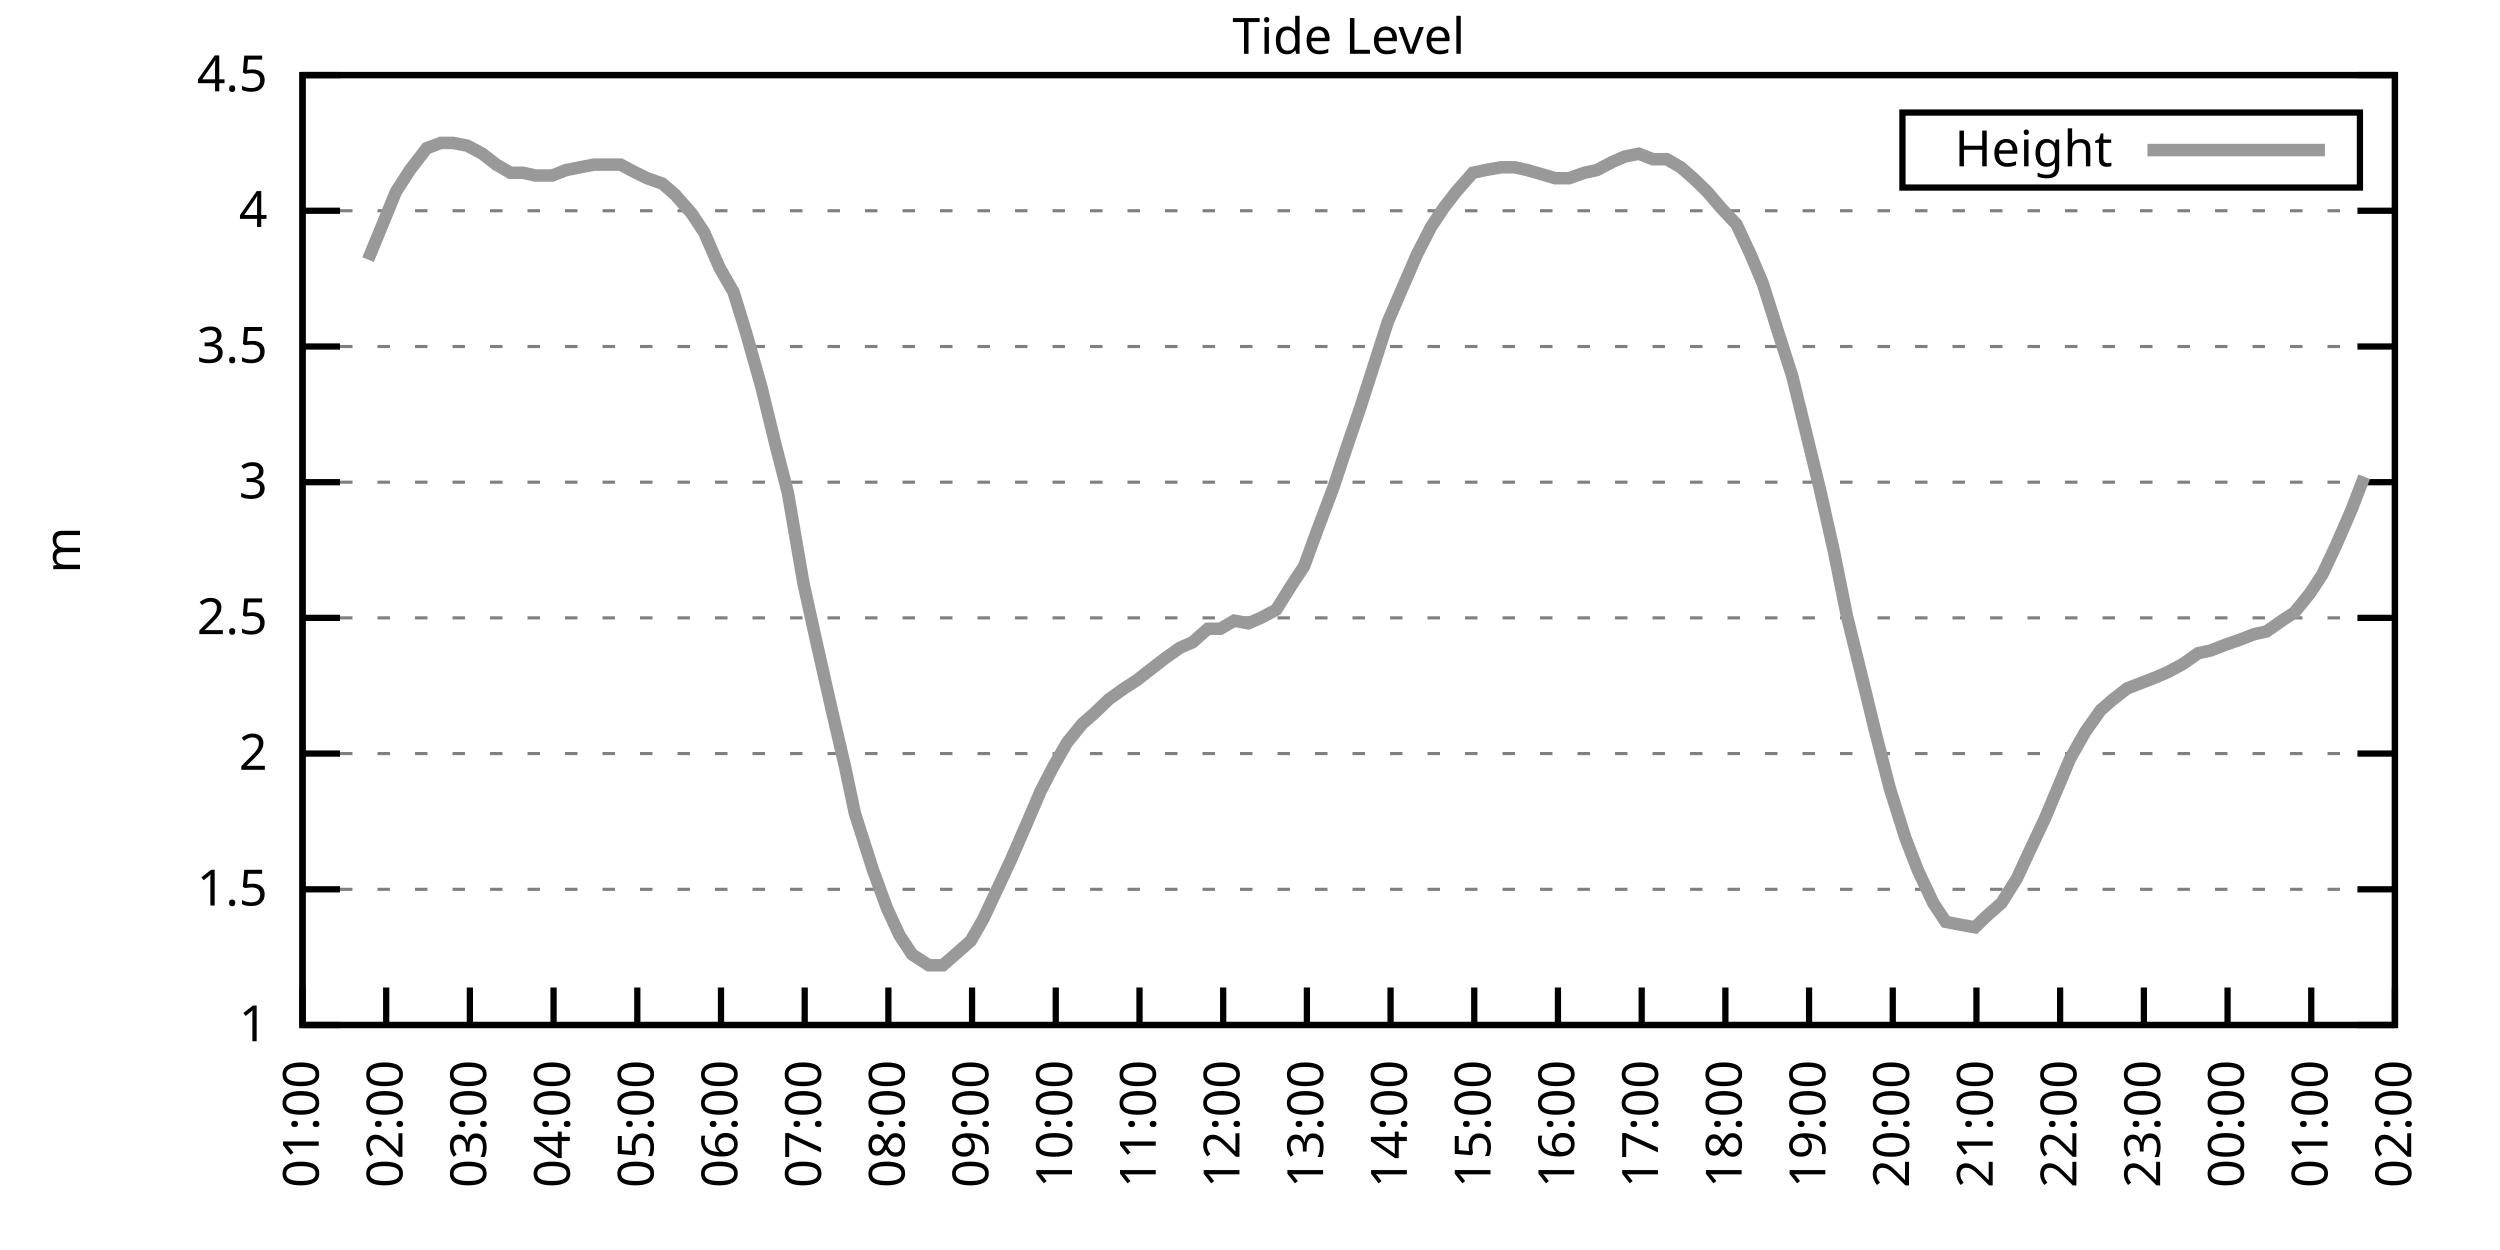
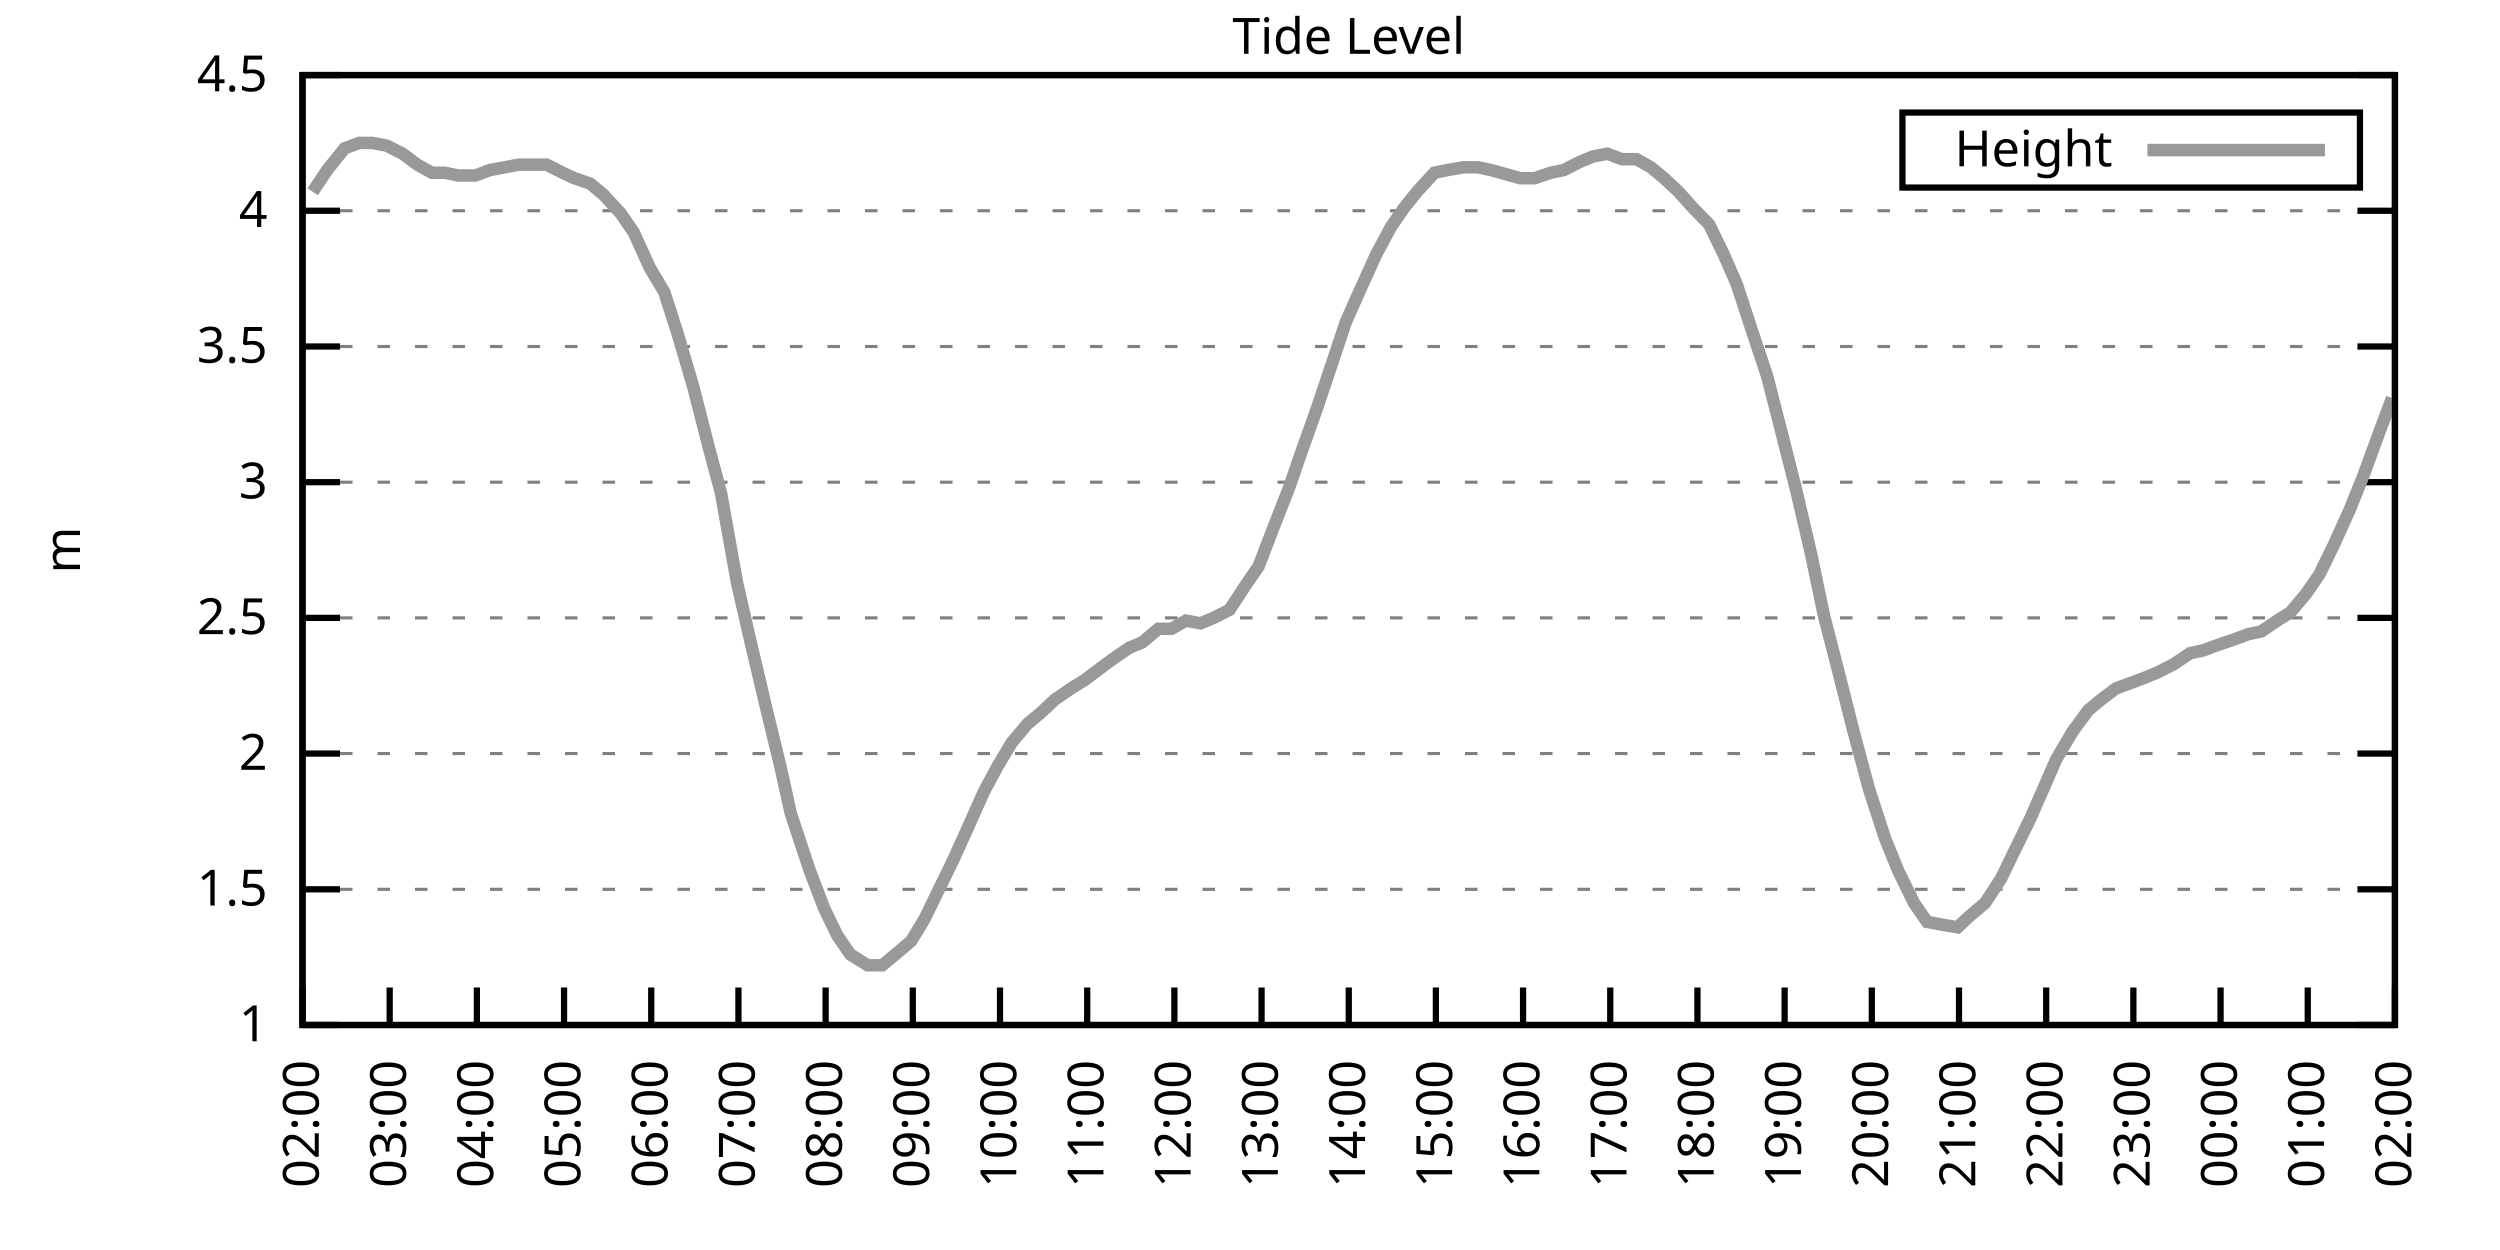
<svg xmlns="http://www.w3.org/2000/svg" xmlns:xlink="http://www.w3.org/1999/xlink" width="400" height="200" viewBox="0 0 400 200">
  <g id="gnuplot_canvas">
    <rect x="0" y="0" width="400" height="200" fill="none" />
    <defs>
      <circle id="gpDot" r="0.5" stroke-width="0.5" stroke="currentColor" />
      <path id="gpPt0" stroke-width="0.333" stroke="currentColor" d="M-1,0 h2 M0,-1 v2" />
      <path id="gpPt1" stroke-width="0.333" stroke="currentColor" d="M-1,-1 L1,1 M1,-1 L-1,1" />
      <path id="gpPt2" stroke-width="0.333" stroke="currentColor" d="M-1,0 L1,0 M0,-1 L0,1 M-1,-1 L1,1 M-1,1 L1,-1" />
      <rect id="gpPt3" stroke-width="0.333" stroke="currentColor" x="-1" y="-1" width="2" height="2" />
      <rect id="gpPt4" stroke-width="0.333" stroke="currentColor" fill="currentColor" x="-1" y="-1" width="2" height="2" />
      <circle id="gpPt5" stroke-width="0.333" stroke="currentColor" cx="0" cy="0" r="1" />
      <use xlink:href="#gpPt5" id="gpPt6" fill="currentColor" stroke="none" />
      <path id="gpPt7" stroke-width="0.333" stroke="currentColor" d="M0,-1.33 L-1.33,0.67 L1.33,0.67 z" />
      <use xlink:href="#gpPt7" id="gpPt8" fill="currentColor" stroke="none" />
      <use xlink:href="#gpPt7" id="gpPt9" stroke="currentColor" transform="rotate(180)" />
      <use xlink:href="#gpPt9" id="gpPt10" fill="currentColor" stroke="none" />
      <use xlink:href="#gpPt3" id="gpPt11" stroke="currentColor" transform="rotate(45)" />
      <use xlink:href="#gpPt11" id="gpPt12" fill="currentColor" stroke="none" />
      <path id="gpPt13" stroke-width="0.333" stroke="currentColor" d="M0,1.330 L1.265,0.411 L0.782,-1.067 L-0.782,-1.076 L-1.265,0.411 z" />
      <use xlink:href="#gpPt13" id="gpPt14" fill="currentColor" stroke="none" />
      <filter id="textbox" filterUnits="objectBoundingBox" x="0" y="0" height="1" width="1">
        <feFlood flood-color="white" flood-opacity="1" result="bgnd" />
        <feComposite in="SourceGraphic" in2="bgnd" operator="atop" />
      </filter>
      <filter id="greybox" filterUnits="objectBoundingBox" x="0" y="0" height="1" width="1">
        <feFlood flood-color="lightgrey" flood-opacity="1" result="grey" />
        <feComposite in="SourceGraphic" in2="grey" operator="atop" />
      </filter>
    </defs>
    <g fill="none" color="white" stroke="currentColor" stroke-width="1.00" stroke-linecap="butt" stroke-linejoin="miter">
</g>
    <g fill="none" color="black" stroke="currentColor" stroke-width="1.00" stroke-linecap="butt" stroke-linejoin="miter">
      <g stroke="none" shape-rendering="crispEdges">
        <polygon fill="rgb(255, 255, 255)" points="48.40,164.00 383.18,164.00 383.18,12.02 48.40,12.02 " />
      </g>
    </g>
    <g fill="none" color="black" stroke="currentColor" stroke-width="1.00" stroke-linecap="butt" stroke-linejoin="miter">
</g>
    <g fill="none" color="black" stroke="black" stroke-width="0.50" stroke-linecap="butt" stroke-linejoin="miter">
</g>
    <g fill="none" color="gray" stroke="currentColor" stroke-width="0.50" stroke-linecap="butt" stroke-linejoin="miter">
      <path stroke="gray" stroke-dasharray="2,4" class="gridline" d="M48.40,164.00 L383.19,164.00  " />
    </g>
    <g fill="none" color="gray" stroke="gray" stroke-width="1.00" stroke-linecap="butt" stroke-linejoin="miter">
</g>
    <g fill="none" color="black" stroke="currentColor" stroke-width="1.00" stroke-linecap="butt" stroke-linejoin="miter">
      <path stroke="black" d="M48.40,164.00 L54.40,164.00 M383.19,164.00 L377.19,164.00  " />
      <g transform="translate(42.80,166.60)" stroke="none" fill="black" font-family="Sans" font-size="8.00" text-anchor="end">
        <text>
          <tspan font-family="Sans"> 1</tspan>
        </text>
      </g>
    </g>
    <g fill="none" color="black" stroke="currentColor" stroke-width="1.00" stroke-linecap="butt" stroke-linejoin="miter">
</g>
    <g fill="none" color="black" stroke="black" stroke-width="0.50" stroke-linecap="butt" stroke-linejoin="miter">
</g>
    <g fill="none" color="gray" stroke="currentColor" stroke-width="0.50" stroke-linecap="butt" stroke-linejoin="miter">
      <path stroke="gray" stroke-dasharray="2,4" class="gridline" d="M48.40,142.29 L383.19,142.29  " />
    </g>
    <g fill="none" color="gray" stroke="gray" stroke-width="1.00" stroke-linecap="butt" stroke-linejoin="miter">
</g>
    <g fill="none" color="black" stroke="currentColor" stroke-width="1.00" stroke-linecap="butt" stroke-linejoin="miter">
      <path stroke="black" d="M48.40,142.29 L54.40,142.29 M383.19,142.29 L377.19,142.29  " />
      <g transform="translate(42.80,144.89)" stroke="none" fill="black" font-family="Sans" font-size="8.00" text-anchor="end">
        <text>
          <tspan font-family="Sans"> 1.5</tspan>
        </text>
      </g>
    </g>
    <g fill="none" color="black" stroke="currentColor" stroke-width="1.00" stroke-linecap="butt" stroke-linejoin="miter">
</g>
    <g fill="none" color="black" stroke="black" stroke-width="0.50" stroke-linecap="butt" stroke-linejoin="miter">
</g>
    <g fill="none" color="gray" stroke="currentColor" stroke-width="0.50" stroke-linecap="butt" stroke-linejoin="miter">
      <path stroke="gray" stroke-dasharray="2,4" class="gridline" d="M48.40,120.57 L383.19,120.57  " />
    </g>
    <g fill="none" color="gray" stroke="gray" stroke-width="1.00" stroke-linecap="butt" stroke-linejoin="miter">
</g>
    <g fill="none" color="black" stroke="currentColor" stroke-width="1.00" stroke-linecap="butt" stroke-linejoin="miter">
      <path stroke="black" d="M48.40,120.57 L54.40,120.57 M383.19,120.57 L377.19,120.57  " />
      <g transform="translate(42.80,123.17)" stroke="none" fill="black" font-family="Sans" font-size="8.00" text-anchor="end">
        <text>
          <tspan font-family="Sans"> 2</tspan>
        </text>
      </g>
    </g>
    <g fill="none" color="black" stroke="currentColor" stroke-width="1.00" stroke-linecap="butt" stroke-linejoin="miter">
</g>
    <g fill="none" color="black" stroke="black" stroke-width="0.50" stroke-linecap="butt" stroke-linejoin="miter">
</g>
    <g fill="none" color="gray" stroke="currentColor" stroke-width="0.50" stroke-linecap="butt" stroke-linejoin="miter">
      <path stroke="gray" stroke-dasharray="2,4" class="gridline" d="M48.40,98.86 L383.19,98.86  " />
    </g>
    <g fill="none" color="gray" stroke="gray" stroke-width="1.00" stroke-linecap="butt" stroke-linejoin="miter">
</g>
    <g fill="none" color="black" stroke="currentColor" stroke-width="1.00" stroke-linecap="butt" stroke-linejoin="miter">
      <path stroke="black" d="M48.40,98.86 L54.40,98.86 M383.19,98.86 L377.19,98.86  " />
      <g transform="translate(42.80,101.46)" stroke="none" fill="black" font-family="Sans" font-size="8.00" text-anchor="end">
        <text>
          <tspan font-family="Sans"> 2.5</tspan>
        </text>
      </g>
    </g>
    <g fill="none" color="black" stroke="currentColor" stroke-width="1.00" stroke-linecap="butt" stroke-linejoin="miter">
</g>
    <g fill="none" color="black" stroke="black" stroke-width="0.50" stroke-linecap="butt" stroke-linejoin="miter">
</g>
    <g fill="none" color="gray" stroke="currentColor" stroke-width="0.50" stroke-linecap="butt" stroke-linejoin="miter">
      <path stroke="gray" stroke-dasharray="2,4" class="gridline" d="M48.40,77.15 L383.19,77.15  " />
    </g>
    <g fill="none" color="gray" stroke="gray" stroke-width="1.00" stroke-linecap="butt" stroke-linejoin="miter">
</g>
    <g fill="none" color="black" stroke="currentColor" stroke-width="1.00" stroke-linecap="butt" stroke-linejoin="miter">
      <path stroke="black" d="M48.40,77.15 L54.40,77.15 M383.19,77.15 L377.19,77.15  " />
      <g transform="translate(42.80,79.75)" stroke="none" fill="black" font-family="Sans" font-size="8.00" text-anchor="end">
        <text>
          <tspan font-family="Sans"> 3</tspan>
        </text>
      </g>
    </g>
    <g fill="none" color="black" stroke="currentColor" stroke-width="1.00" stroke-linecap="butt" stroke-linejoin="miter">
</g>
    <g fill="none" color="black" stroke="black" stroke-width="0.50" stroke-linecap="butt" stroke-linejoin="miter">
</g>
    <g fill="none" color="gray" stroke="currentColor" stroke-width="0.50" stroke-linecap="butt" stroke-linejoin="miter">
      <path stroke="gray" stroke-dasharray="2,4" class="gridline" d="M48.40,55.44 L383.19,55.44  " />
    </g>
    <g fill="none" color="gray" stroke="gray" stroke-width="1.00" stroke-linecap="butt" stroke-linejoin="miter">
</g>
    <g fill="none" color="black" stroke="currentColor" stroke-width="1.00" stroke-linecap="butt" stroke-linejoin="miter">
      <path stroke="black" d="M48.40,55.44 L54.40,55.44 M383.19,55.44 L377.19,55.44  " />
      <g transform="translate(42.80,58.04)" stroke="none" fill="black" font-family="Sans" font-size="8.00" text-anchor="end">
        <text>
          <tspan font-family="Sans"> 3.5</tspan>
        </text>
      </g>
    </g>
    <g fill="none" color="black" stroke="currentColor" stroke-width="1.00" stroke-linecap="butt" stroke-linejoin="miter">
</g>
    <g fill="none" color="black" stroke="black" stroke-width="0.50" stroke-linecap="butt" stroke-linejoin="miter">
</g>
    <g fill="none" color="gray" stroke="currentColor" stroke-width="0.50" stroke-linecap="butt" stroke-linejoin="miter">
      <path stroke="gray" stroke-dasharray="2,4" class="gridline" d="M48.40,33.72 L383.19,33.72  " />
    </g>
    <g fill="none" color="gray" stroke="gray" stroke-width="1.00" stroke-linecap="butt" stroke-linejoin="miter">
</g>
    <g fill="none" color="black" stroke="currentColor" stroke-width="1.00" stroke-linecap="butt" stroke-linejoin="miter">
      <path stroke="black" d="M48.40,33.72 L54.40,33.72 M383.19,33.72 L377.19,33.72  " />
      <g transform="translate(42.80,36.32)" stroke="none" fill="black" font-family="Sans" font-size="8.00" text-anchor="end">
        <text>
          <tspan font-family="Sans"> 4</tspan>
        </text>
      </g>
    </g>
    <g fill="none" color="black" stroke="currentColor" stroke-width="1.00" stroke-linecap="butt" stroke-linejoin="miter">
</g>
    <g fill="none" color="black" stroke="black" stroke-width="0.50" stroke-linecap="butt" stroke-linejoin="miter">
</g>
    <g fill="none" color="gray" stroke="currentColor" stroke-width="0.50" stroke-linecap="butt" stroke-linejoin="miter">
      <path stroke="gray" stroke-dasharray="2,4" class="gridline" d="M48.40,12.01 L383.19,12.01  " />
    </g>
    <g fill="none" color="gray" stroke="gray" stroke-width="1.00" stroke-linecap="butt" stroke-linejoin="miter">
</g>
    <g fill="none" color="black" stroke="currentColor" stroke-width="1.00" stroke-linecap="butt" stroke-linejoin="miter">
      <path stroke="black" d="M48.40,12.01 L54.40,12.01 M383.19,12.01 L377.19,12.01  " />
      <g transform="translate(42.80,14.61)" stroke="none" fill="black" font-family="Sans" font-size="8.00" text-anchor="end">
        <text>
          <tspan font-family="Sans"> 4.5</tspan>
        </text>
      </g>
    </g>
    <g fill="none" color="black" stroke="currentColor" stroke-width="1.00" stroke-linecap="butt" stroke-linejoin="miter">
      <path stroke="black" d="M48.40,164.00 L48.40,158.00  " />
      <g transform="translate(51.00,169.60) rotate(270.00)" stroke="none" fill="black" font-family="Sans" font-size="8.00" text-anchor="end">
        <text>
-           <tspan font-family="Sans">01:00</tspan>
-         </text>
-       </g>
-     </g>
-     <g fill="none" color="black" stroke="currentColor" stroke-width="1.00" stroke-linecap="butt" stroke-linejoin="miter">
-       <path stroke="black" d="M61.79,164.00 L61.79,158.00  " />
-       <g transform="translate(64.39,169.60) rotate(270.00)" stroke="none" fill="black" font-family="Sans" font-size="8.00" text-anchor="end">
-         <text>
          <tspan font-family="Sans">02:00</tspan>
        </text>
      </g>
    </g>
    <g fill="none" color="black" stroke="currentColor" stroke-width="1.00" stroke-linecap="butt" stroke-linejoin="miter">
-       <path stroke="black" d="M75.18,164.00 L75.18,158.00  " />
-       <g transform="translate(77.78,169.60) rotate(270.00)" stroke="none" fill="black" font-family="Sans" font-size="8.00" text-anchor="end">
+       <path stroke="black" d="M62.35,164.00 L62.35,158.00  " />
+       <g transform="translate(64.95,169.60) rotate(270.00)" stroke="none" fill="black" font-family="Sans" font-size="8.00" text-anchor="end">
        <text>
          <tspan font-family="Sans">03:00</tspan>
        </text>
      </g>
    </g>
    <g fill="none" color="black" stroke="currentColor" stroke-width="1.00" stroke-linecap="butt" stroke-linejoin="miter">
-       <path stroke="black" d="M88.57,164.00 L88.57,158.00  " />
-       <g transform="translate(91.17,169.60) rotate(270.00)" stroke="none" fill="black" font-family="Sans" font-size="8.00" text-anchor="end">
+       <path stroke="black" d="M76.30,164.00 L76.30,158.00  " />
+       <g transform="translate(78.90,169.60) rotate(270.00)" stroke="none" fill="black" font-family="Sans" font-size="8.00" text-anchor="end">
        <text>
          <tspan font-family="Sans">04:00</tspan>
        </text>
      </g>
    </g>
    <g fill="none" color="black" stroke="currentColor" stroke-width="1.00" stroke-linecap="butt" stroke-linejoin="miter">
-       <path stroke="black" d="M101.97,164.00 L101.97,158.00  " />
-       <g transform="translate(104.57,169.60) rotate(270.00)" stroke="none" fill="black" font-family="Sans" font-size="8.00" text-anchor="end">
+       <path stroke="black" d="M90.25,164.00 L90.25,158.00  " />
+       <g transform="translate(92.85,169.60) rotate(270.00)" stroke="none" fill="black" font-family="Sans" font-size="8.00" text-anchor="end">
        <text>
          <tspan font-family="Sans">05:00</tspan>
        </text>
      </g>
    </g>
    <g fill="none" color="black" stroke="currentColor" stroke-width="1.00" stroke-linecap="butt" stroke-linejoin="miter">
-       <path stroke="black" d="M115.36,164.00 L115.36,158.00  " />
-       <g transform="translate(117.96,169.60) rotate(270.00)" stroke="none" fill="black" font-family="Sans" font-size="8.00" text-anchor="end">
+       <path stroke="black" d="M104.20,164.00 L104.20,158.00  " />
+       <g transform="translate(106.80,169.60) rotate(270.00)" stroke="none" fill="black" font-family="Sans" font-size="8.00" text-anchor="end">
        <text>
          <tspan font-family="Sans">06:00</tspan>
        </text>
      </g>
    </g>
    <g fill="none" color="black" stroke="currentColor" stroke-width="1.00" stroke-linecap="butt" stroke-linejoin="miter">
-       <path stroke="black" d="M128.75,164.00 L128.75,158.00  " />
-       <g transform="translate(131.35,169.60) rotate(270.00)" stroke="none" fill="black" font-family="Sans" font-size="8.00" text-anchor="end">
+       <path stroke="black" d="M118.15,164.00 L118.15,158.00  " />
+       <g transform="translate(120.75,169.60) rotate(270.00)" stroke="none" fill="black" font-family="Sans" font-size="8.00" text-anchor="end">
        <text>
          <tspan font-family="Sans">07:00</tspan>
        </text>
      </g>
    </g>
    <g fill="none" color="black" stroke="currentColor" stroke-width="1.00" stroke-linecap="butt" stroke-linejoin="miter">
-       <path stroke="black" d="M142.14,164.00 L142.14,158.00  " />
-       <g transform="translate(144.74,169.60) rotate(270.00)" stroke="none" fill="black" font-family="Sans" font-size="8.00" text-anchor="end">
+       <path stroke="black" d="M132.10,164.00 L132.10,158.00  " />
+       <g transform="translate(134.70,169.60) rotate(270.00)" stroke="none" fill="black" font-family="Sans" font-size="8.00" text-anchor="end">
        <text>
          <tspan font-family="Sans">08:00</tspan>
        </text>
      </g>
    </g>
    <g fill="none" color="black" stroke="currentColor" stroke-width="1.00" stroke-linecap="butt" stroke-linejoin="miter">
-       <path stroke="black" d="M155.53,164.00 L155.53,158.00  " />
-       <g transform="translate(158.13,169.60) rotate(270.00)" stroke="none" fill="black" font-family="Sans" font-size="8.00" text-anchor="end">
+       <path stroke="black" d="M146.05,164.00 L146.05,158.00  " />
+       <g transform="translate(148.65,169.60) rotate(270.00)" stroke="none" fill="black" font-family="Sans" font-size="8.00" text-anchor="end">
        <text>
          <tspan font-family="Sans">09:00</tspan>
        </text>
      </g>
    </g>
    <g fill="none" color="black" stroke="currentColor" stroke-width="1.00" stroke-linecap="butt" stroke-linejoin="miter">
-       <path stroke="black" d="M168.92,164.00 L168.92,158.00  " />
-       <g transform="translate(171.52,169.60) rotate(270.00)" stroke="none" fill="black" font-family="Sans" font-size="8.00" text-anchor="end">
+       <path stroke="black" d="M160.00,164.00 L160.00,158.00  " />
+       <g transform="translate(162.60,169.60) rotate(270.00)" stroke="none" fill="black" font-family="Sans" font-size="8.00" text-anchor="end">
        <text>
          <tspan font-family="Sans">10:00</tspan>
        </text>
      </g>
    </g>
    <g fill="none" color="black" stroke="currentColor" stroke-width="1.00" stroke-linecap="butt" stroke-linejoin="miter">
-       <path stroke="black" d="M182.32,164.00 L182.32,158.00  " />
-       <g transform="translate(184.92,169.60) rotate(270.00)" stroke="none" fill="black" font-family="Sans" font-size="8.00" text-anchor="end">
+       <path stroke="black" d="M173.95,164.00 L173.95,158.00  " />
+       <g transform="translate(176.55,169.60) rotate(270.00)" stroke="none" fill="black" font-family="Sans" font-size="8.00" text-anchor="end">
        <text>
          <tspan font-family="Sans">11:00</tspan>
        </text>
      </g>
    </g>
    <g fill="none" color="black" stroke="currentColor" stroke-width="1.00" stroke-linecap="butt" stroke-linejoin="miter">
-       <path stroke="black" d="M195.71,164.00 L195.71,158.00  " />
-       <g transform="translate(198.31,169.60) rotate(270.00)" stroke="none" fill="black" font-family="Sans" font-size="8.00" text-anchor="end">
+       <path stroke="black" d="M187.90,164.00 L187.90,158.00  " />
+       <g transform="translate(190.50,169.60) rotate(270.00)" stroke="none" fill="black" font-family="Sans" font-size="8.00" text-anchor="end">
        <text>
          <tspan font-family="Sans">12:00</tspan>
        </text>
      </g>
    </g>
    <g fill="none" color="black" stroke="currentColor" stroke-width="1.00" stroke-linecap="butt" stroke-linejoin="miter">
-       <path stroke="black" d="M209.10,164.00 L209.10,158.00  " />
-       <g transform="translate(211.70,169.60) rotate(270.00)" stroke="none" fill="black" font-family="Sans" font-size="8.00" text-anchor="end">
+       <path stroke="black" d="M201.85,164.00 L201.85,158.00  " />
+       <g transform="translate(204.45,169.60) rotate(270.00)" stroke="none" fill="black" font-family="Sans" font-size="8.00" text-anchor="end">
        <text>
          <tspan font-family="Sans">13:00</tspan>
        </text>
      </g>
    </g>
    <g fill="none" color="black" stroke="currentColor" stroke-width="1.00" stroke-linecap="butt" stroke-linejoin="miter">
-       <path stroke="black" d="M222.49,164.00 L222.49,158.00  " />
-       <g transform="translate(225.09,169.60) rotate(270.00)" stroke="none" fill="black" font-family="Sans" font-size="8.00" text-anchor="end">
+       <path stroke="black" d="M215.80,164.00 L215.80,158.00  " />
+       <g transform="translate(218.40,169.60) rotate(270.00)" stroke="none" fill="black" font-family="Sans" font-size="8.00" text-anchor="end">
        <text>
          <tspan font-family="Sans">14:00</tspan>
        </text>
      </g>
    </g>
    <g fill="none" color="black" stroke="currentColor" stroke-width="1.00" stroke-linecap="butt" stroke-linejoin="miter">
-       <path stroke="black" d="M235.88,164.00 L235.88,158.00  " />
-       <g transform="translate(238.48,169.60) rotate(270.00)" stroke="none" fill="black" font-family="Sans" font-size="8.00" text-anchor="end">
+       <path stroke="black" d="M229.74,164.00 L229.74,158.00  " />
+       <g transform="translate(232.34,169.60) rotate(270.00)" stroke="none" fill="black" font-family="Sans" font-size="8.00" text-anchor="end">
        <text>
          <tspan font-family="Sans">15:00</tspan>
        </text>
      </g>
    </g>
    <g fill="none" color="black" stroke="currentColor" stroke-width="1.00" stroke-linecap="butt" stroke-linejoin="miter">
-       <path stroke="black" d="M249.27,164.00 L249.27,158.00  " />
-       <g transform="translate(251.87,169.60) rotate(270.00)" stroke="none" fill="black" font-family="Sans" font-size="8.00" text-anchor="end">
+       <path stroke="black" d="M243.69,164.00 L243.69,158.00  " />
+       <g transform="translate(246.29,169.60) rotate(270.00)" stroke="none" fill="black" font-family="Sans" font-size="8.00" text-anchor="end">
        <text>
          <tspan font-family="Sans">16:00</tspan>
        </text>
      </g>
    </g>
    <g fill="none" color="black" stroke="currentColor" stroke-width="1.00" stroke-linecap="butt" stroke-linejoin="miter">
-       <path stroke="black" d="M262.67,164.00 L262.67,158.00  " />
-       <g transform="translate(265.27,169.60) rotate(270.00)" stroke="none" fill="black" font-family="Sans" font-size="8.00" text-anchor="end">
+       <path stroke="black" d="M257.64,164.00 L257.64,158.00  " />
+       <g transform="translate(260.24,169.60) rotate(270.00)" stroke="none" fill="black" font-family="Sans" font-size="8.00" text-anchor="end">
        <text>
          <tspan font-family="Sans">17:00</tspan>
        </text>
      </g>
    </g>
    <g fill="none" color="black" stroke="currentColor" stroke-width="1.00" stroke-linecap="butt" stroke-linejoin="miter">
-       <path stroke="black" d="M276.06,164.00 L276.06,158.00  " />
-       <g transform="translate(278.66,169.60) rotate(270.00)" stroke="none" fill="black" font-family="Sans" font-size="8.00" text-anchor="end">
+       <path stroke="black" d="M271.59,164.00 L271.59,158.00  " />
+       <g transform="translate(274.19,169.60) rotate(270.00)" stroke="none" fill="black" font-family="Sans" font-size="8.00" text-anchor="end">
        <text>
          <tspan font-family="Sans">18:00</tspan>
        </text>
      </g>
    </g>
    <g fill="none" color="black" stroke="currentColor" stroke-width="1.00" stroke-linecap="butt" stroke-linejoin="miter">
-       <path stroke="black" d="M289.45,164.00 L289.45,158.00  " />
-       <g transform="translate(292.05,169.60) rotate(270.00)" stroke="none" fill="black" font-family="Sans" font-size="8.00" text-anchor="end">
+       <path stroke="black" d="M285.54,164.00 L285.54,158.00  " />
+       <g transform="translate(288.14,169.60) rotate(270.00)" stroke="none" fill="black" font-family="Sans" font-size="8.00" text-anchor="end">
        <text>
          <tspan font-family="Sans">19:00</tspan>
        </text>
      </g>
    </g>
    <g fill="none" color="black" stroke="currentColor" stroke-width="1.00" stroke-linecap="butt" stroke-linejoin="miter">
-       <path stroke="black" d="M302.84,164.00 L302.84,158.00  " />
-       <g transform="translate(305.44,169.60) rotate(270.00)" stroke="none" fill="black" font-family="Sans" font-size="8.00" text-anchor="end">
+       <path stroke="black" d="M299.49,164.00 L299.49,158.00  " />
+       <g transform="translate(302.09,169.60) rotate(270.00)" stroke="none" fill="black" font-family="Sans" font-size="8.00" text-anchor="end">
        <text>
          <tspan font-family="Sans">20:00</tspan>
        </text>
      </g>
    </g>
    <g fill="none" color="black" stroke="currentColor" stroke-width="1.00" stroke-linecap="butt" stroke-linejoin="miter">
-       <path stroke="black" d="M316.23,164.00 L316.23,158.00  " />
-       <g transform="translate(318.83,169.60) rotate(270.00)" stroke="none" fill="black" font-family="Sans" font-size="8.00" text-anchor="end">
+       <path stroke="black" d="M313.44,164.00 L313.44,158.00  " />
+       <g transform="translate(316.04,169.60) rotate(270.00)" stroke="none" fill="black" font-family="Sans" font-size="8.00" text-anchor="end">
        <text>
          <tspan font-family="Sans">21:00</tspan>
        </text>
      </g>
    </g>
    <g fill="none" color="black" stroke="currentColor" stroke-width="1.00" stroke-linecap="butt" stroke-linejoin="miter">
-       <path stroke="black" d="M329.62,164.00 L329.62,158.00  " />
-       <g transform="translate(332.22,169.60) rotate(270.00)" stroke="none" fill="black" font-family="Sans" font-size="8.00" text-anchor="end">
+       <path stroke="black" d="M327.39,164.00 L327.39,158.00  " />
+       <g transform="translate(329.99,169.60) rotate(270.00)" stroke="none" fill="black" font-family="Sans" font-size="8.00" text-anchor="end">
        <text>
          <tspan font-family="Sans">22:00</tspan>
        </text>
      </g>
    </g>
    <g fill="none" color="black" stroke="currentColor" stroke-width="1.00" stroke-linecap="butt" stroke-linejoin="miter">
-       <path stroke="black" d="M343.02,164.00 L343.02,158.00  " />
-       <g transform="translate(345.62,169.60) rotate(270.00)" stroke="none" fill="black" font-family="Sans" font-size="8.00" text-anchor="end">
+       <path stroke="black" d="M341.34,164.00 L341.34,158.00  " />
+       <g transform="translate(343.94,169.60) rotate(270.00)" stroke="none" fill="black" font-family="Sans" font-size="8.00" text-anchor="end">
        <text>
          <tspan font-family="Sans">23:00</tspan>
        </text>
      </g>
    </g>
    <g fill="none" color="black" stroke="currentColor" stroke-width="1.00" stroke-linecap="butt" stroke-linejoin="miter">
-       <path stroke="black" d="M356.41,164.00 L356.41,158.00  " />
-       <g transform="translate(359.01,169.60) rotate(270.00)" stroke="none" fill="black" font-family="Sans" font-size="8.00" text-anchor="end">
+       <path stroke="black" d="M355.29,164.00 L355.29,158.00  " />
+       <g transform="translate(357.89,169.60) rotate(270.00)" stroke="none" fill="black" font-family="Sans" font-size="8.00" text-anchor="end">
        <text>
          <tspan font-family="Sans">00:00</tspan>
        </text>
      </g>
    </g>
    <g fill="none" color="black" stroke="currentColor" stroke-width="1.00" stroke-linecap="butt" stroke-linejoin="miter">
-       <path stroke="black" d="M369.80,164.00 L369.80,158.00  " />
-       <g transform="translate(372.40,169.60) rotate(270.00)" stroke="none" fill="black" font-family="Sans" font-size="8.00" text-anchor="end">
+       <path stroke="black" d="M369.24,164.00 L369.24,158.00  " />
+       <g transform="translate(371.84,169.60) rotate(270.00)" stroke="none" fill="black" font-family="Sans" font-size="8.00" text-anchor="end">
        <text>
          <tspan font-family="Sans">01:00</tspan>
        </text>
      </g>
    </g>
    <g fill="none" color="black" stroke="currentColor" stroke-width="1.00" stroke-linecap="butt" stroke-linejoin="miter">
      <path stroke="black" d="M383.19,164.00 L383.19,158.00  " />
      <g transform="translate(385.79,169.60) rotate(270.00)" stroke="none" fill="black" font-family="Sans" font-size="8.00" text-anchor="end">
        <text>
          <tspan font-family="Sans">02:00</tspan>
        </text>
      </g>
    </g>
    <g fill="none" color="black" stroke="currentColor" stroke-width="1.00" stroke-linecap="butt" stroke-linejoin="miter">
</g>
    <g fill="none" color="black" stroke="currentColor" stroke-width="1.00" stroke-linecap="butt" stroke-linejoin="miter">
      <path stroke="black" d="M48.40,12.01 L48.40,164.00 L383.19,164.00 L383.19,12.01 L48.40,12.01 Z  " />
    </g>
    <g fill="none" color="black" stroke="currentColor" stroke-width="1.00" stroke-linecap="butt" stroke-linejoin="miter">
</g>
    <g fill="none" color="black" stroke="currentColor" stroke-width="1.00" stroke-linecap="butt" stroke-linejoin="miter">
      <path stroke="black" d="M304.39,30.01 L304.39,18.01 L377.59,18.01 L377.59,30.01 L304.39,30.01 Z  " />
    </g>
    <g id="Tide_level_plot_1">
      <g fill="none" color="white" stroke="black" stroke-width="2.00" stroke-linecap="butt" stroke-linejoin="miter">
</g>
      <g fill="none" color="black" stroke="currentColor" stroke-width="2.00" stroke-linecap="butt" stroke-linejoin="miter">
        <g transform="translate(337.99,26.61)" stroke="none" fill="black" font-family="Sans" font-size="8.00" text-anchor="end">
          <text>
            <tspan font-family="Sans">Height</tspan>
          </text>
        </g>
      </g>
      <g fill="none" color="black" stroke="currentColor" stroke-width="2.00" stroke-linecap="butt" stroke-linejoin="miter">
-         <path stroke="rgb(153, 153, 153)" d="M343.59,24.01 L371.99,24.01 M58.89,41.54 L61.57,35.03 L63.35,30.68 L65.59,27.21 L68.26,23.73 L70.50,22.87   L72.50,22.87 L74.74,23.30 L77.19,24.60 L79.42,26.34 L81.66,27.64 L83.66,27.64 L85.67,28.08 L88.35,28.08   L90.58,27.21 L92.82,26.77 L95.05,26.34 L97.28,26.34 L99.29,26.34 L101.74,27.64 L103.53,28.51 L105.98,29.38   L107.99,31.12 L110.67,34.16 L112.68,37.20 L115.13,42.84 L117.37,46.75 L119.38,53.26 L121.83,61.95 L124.06,71.07   L126.07,78.89 L128.53,93.22 L130.54,102.34 L132.99,113.19 L135.22,122.75 L136.78,130.13 L139.69,139.25 L141.92,145.33   L143.93,149.67 L145.94,152.71 L148.61,154.45 L150.85,154.45 L152.85,152.71 L155.31,150.54 L157.32,147.06 L159.55,142.29   L161.78,137.51 L164.24,131.86 L166.47,126.65 L168.48,122.75 L170.71,118.84 L173.17,115.80 L175.17,114.06 L177.41,111.89   L179.86,110.15 L181.87,108.85 L184.10,107.11 L186.33,105.38 L188.79,103.64 L190.80,102.77 L193.25,100.60 L195.26,100.60   L197.49,99.30 L199.73,99.73 L201.73,98.86 L204.19,97.56 L206.64,93.65 L208.65,90.61 L210.88,84.53 L213.34,78.02   L215.35,71.94 L217.58,65.42 L219.81,58.48 L222.04,51.53 L224.28,46.32 L226.73,40.67 L228.96,36.33 L230.97,33.29   L232.98,30.68 L235.66,27.64 L237.67,27.21 L240.12,26.77 L242.36,26.77 L244.36,27.21 L248.83,28.51 L251.06,28.51   L253.51,27.64 L255.52,27.21 L257.98,25.91 L259.99,25.04 L262.22,24.60 L264.45,25.47 L266.68,25.47 L268.92,26.77   L270.92,28.51 L273.16,30.68 L275.39,33.29 L277.84,35.89 L280.07,40.67 L282.08,45.45 L284.54,53.26 L286.77,60.21   L289.00,69.33 L291.23,78.45 L293.47,88.44 L295.48,98.43 L298.15,109.28 L299.94,116.67 L302.39,126.22 L304.85,134.04   L306.86,139.25 L309.31,144.46 L311.32,147.50 L313.55,147.93 L316.01,148.37 L317.79,146.63 L320.25,144.46 L322.70,140.55   L324.71,136.21 L327.17,131.00 L329.18,126.22 L331.19,121.44 L333.64,117.10 L336.10,113.63 L338.10,111.89 L340.34,110.15   L342.57,109.28 L344.80,108.42 L346.81,107.55 L349.26,106.24 L351.72,104.51 L353.73,104.07 L355.96,103.20 L358.42,102.34   L360.65,101.47 L362.66,101.03 L365.11,99.30 L367.12,97.99 L369.58,94.95 L371.58,91.91 L373.82,87.14 L376.27,81.49   L378.28,76.28  " />
+         <path stroke="rgb(153, 153, 153)" d="M343.59,24.01 L371.99,24.01 M50.03,30.68 L52.35,27.21 L55.14,23.73 L57.47,22.87 L59.56,22.87 L61.88,23.30   L64.44,24.60 L66.77,26.34 L69.09,27.64 L71.18,27.64 L73.28,28.08 L76.07,28.08 L78.39,27.21 L80.72,26.77   L83.04,26.34 L85.37,26.34 L87.46,26.34 L90.02,27.64 L91.88,28.51 L94.43,29.38 L96.53,31.12 L99.32,34.16   L101.41,37.20 L103.97,42.84 L106.29,46.75 L108.38,53.26 L110.94,61.95 L113.27,71.07 L115.36,78.89 L117.92,93.22   L120.01,102.34 L122.57,113.19 L124.89,122.75 L126.52,130.13 L129.54,139.25 L131.87,145.33 L133.96,149.67 L136.05,152.71   L138.84,154.45 L141.16,154.45 L143.26,152.71 L145.81,150.54 L147.91,147.06 L150.23,142.29 L152.56,137.51 L155.11,131.86   L157.44,126.65 L159.53,122.75 L161.86,118.84 L164.41,115.80 L166.51,114.06 L168.83,111.89 L171.39,110.15 L173.48,108.85   L175.81,107.11 L178.13,105.38 L180.69,103.64 L182.78,102.77 L185.34,100.60 L187.43,100.60 L189.76,99.30 L192.08,99.73   L194.17,98.86 L196.73,97.56 L199.29,93.65 L201.38,90.61 L203.71,84.53 L206.26,78.02 L208.36,71.94 L210.68,65.42   L213.01,58.48 L215.33,51.53 L217.65,46.32 L220.21,40.67 L222.54,36.33 L224.63,33.29 L226.72,30.68 L229.51,27.64   L231.60,27.21 L234.16,26.77 L236.49,26.77 L238.58,27.21 L243.23,28.51 L245.55,28.51 L248.11,27.64 L250.20,27.21   L252.76,25.91 L254.85,25.04 L257.18,24.60 L259.50,25.47 L261.83,25.47 L264.15,26.77 L266.25,28.51 L268.57,30.68   L270.90,33.29 L273.45,35.89 L275.78,40.67 L277.87,45.45 L280.43,53.26 L282.75,60.21 L285.08,69.33 L287.40,78.45   L289.73,88.44 L291.82,98.43 L294.61,109.28 L296.47,116.67 L299.03,126.22 L301.58,134.04 L303.68,139.25 L306.23,144.46   L308.33,147.50 L310.65,147.93 L313.21,148.37 L315.07,146.63 L317.63,144.46 L320.18,140.55 L322.28,136.21 L324.83,131.00   L326.93,126.22 L329.02,121.44 L331.58,117.10 L334.13,113.63 L336.23,111.89 L338.55,110.15 L340.88,109.28 L343.20,108.42   L345.29,107.55 L347.85,106.24 L350.41,104.51 L352.50,104.07 L354.83,103.20 L357.38,102.34 L359.71,101.47 L361.80,101.03   L364.36,99.30 L366.45,97.99 L369.01,94.95 L371.10,91.91 L373.43,87.14 L375.98,81.49 L378.08,76.28 L380.63,69.33   L382.73,63.69  " />
      </g>
    </g>
    <g fill="none" color="black" stroke="currentColor" stroke-width="2.00" stroke-linecap="butt" stroke-linejoin="miter">
</g>
    <g fill="none" color="black" stroke="black" stroke-width="1.00" stroke-linecap="butt" stroke-linejoin="miter">
</g>
    <g fill="none" color="black" stroke="currentColor" stroke-width="1.00" stroke-linecap="butt" stroke-linejoin="miter">
      <path stroke="black" d="M48.40,12.01 L48.40,164.00 L383.19,164.00 L383.19,12.01 L48.40,12.01 Z  " />
      <g transform="translate(12.80,88.01) rotate(270.00)" stroke="none" fill="black" font-family="Sans" font-size="8.00" text-anchor="middle">
        <text>
          <tspan font-family="Sans">m</tspan>
        </text>
      </g>
    </g>
    <g fill="none" color="black" stroke="currentColor" stroke-width="1.00" stroke-linecap="butt" stroke-linejoin="miter">
</g>
    <g fill="none" color="black" stroke="currentColor" stroke-width="1.00" stroke-linecap="butt" stroke-linejoin="miter">
      <g transform="translate(215.79,8.61)" stroke="none" fill="black" font-family="Sans" font-size="8.00" text-anchor="middle">
        <text>
          <tspan font-family="Sans">Tide Level</tspan>
        </text>
      </g>
    </g>
    <g fill="none" color="black" stroke="currentColor" stroke-width="1.00" stroke-linecap="butt" stroke-linejoin="miter">
</g>
  </g>
</svg>
